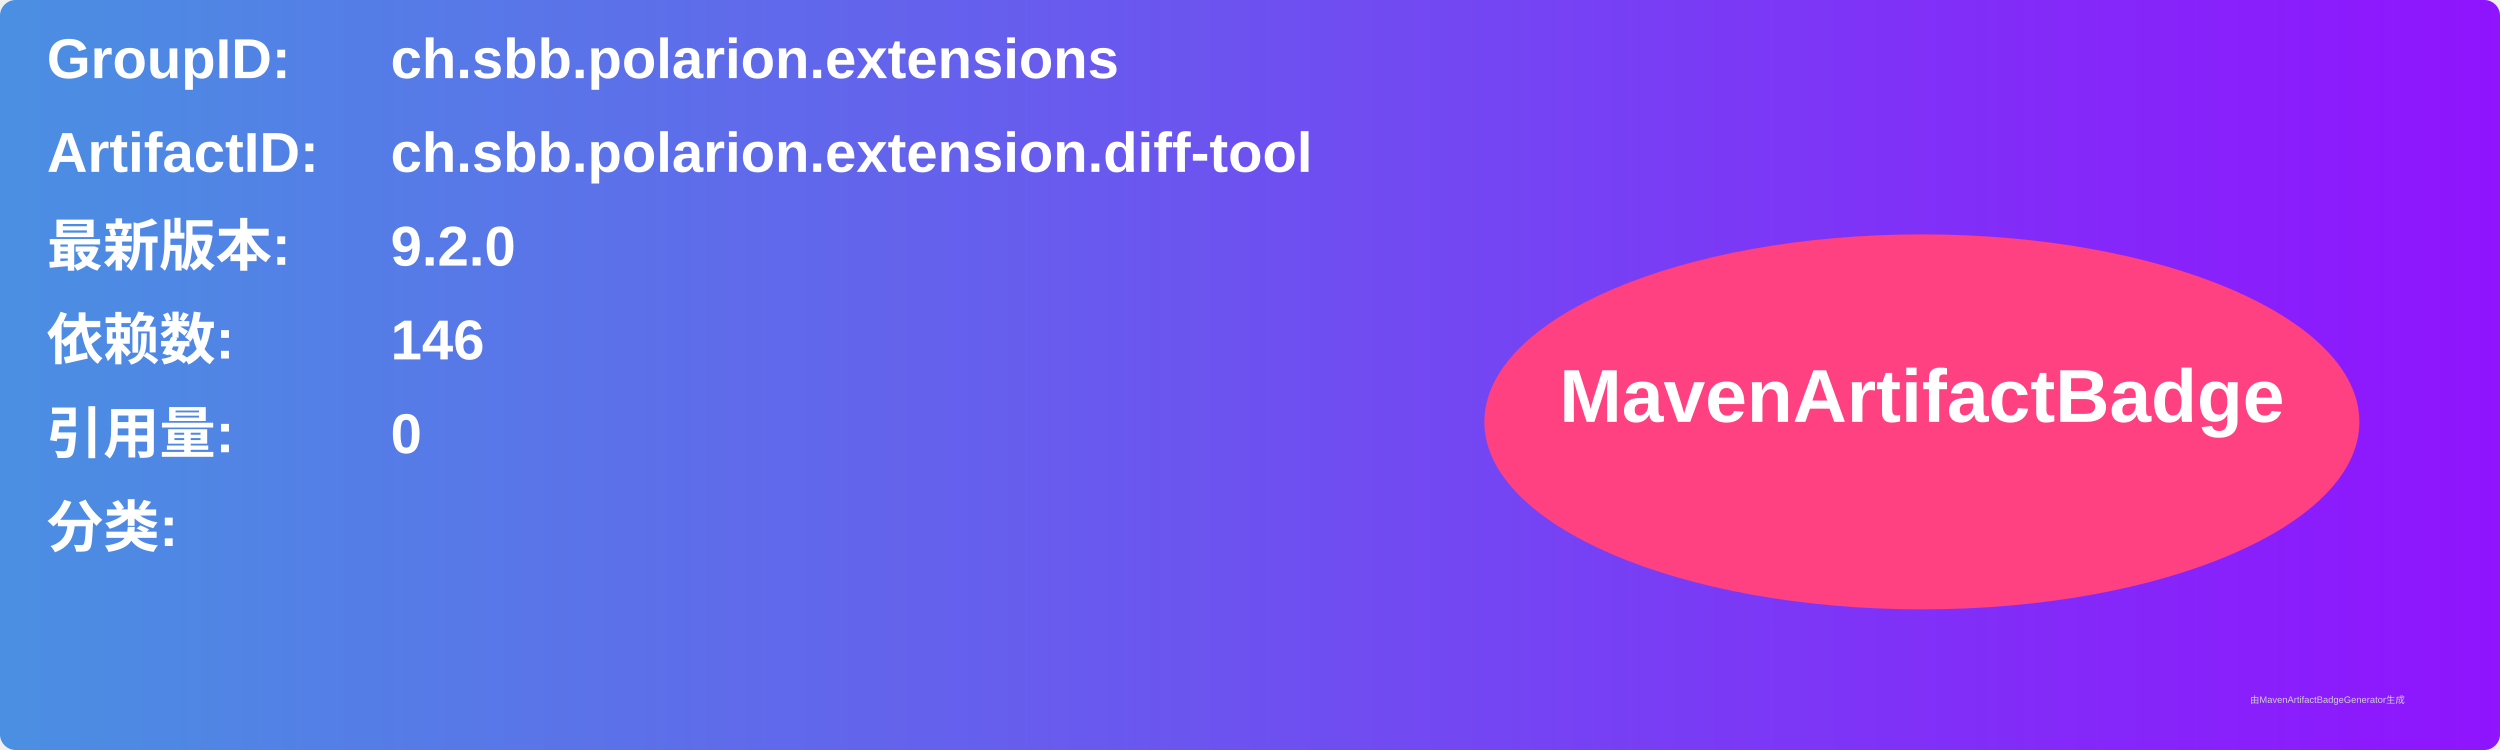
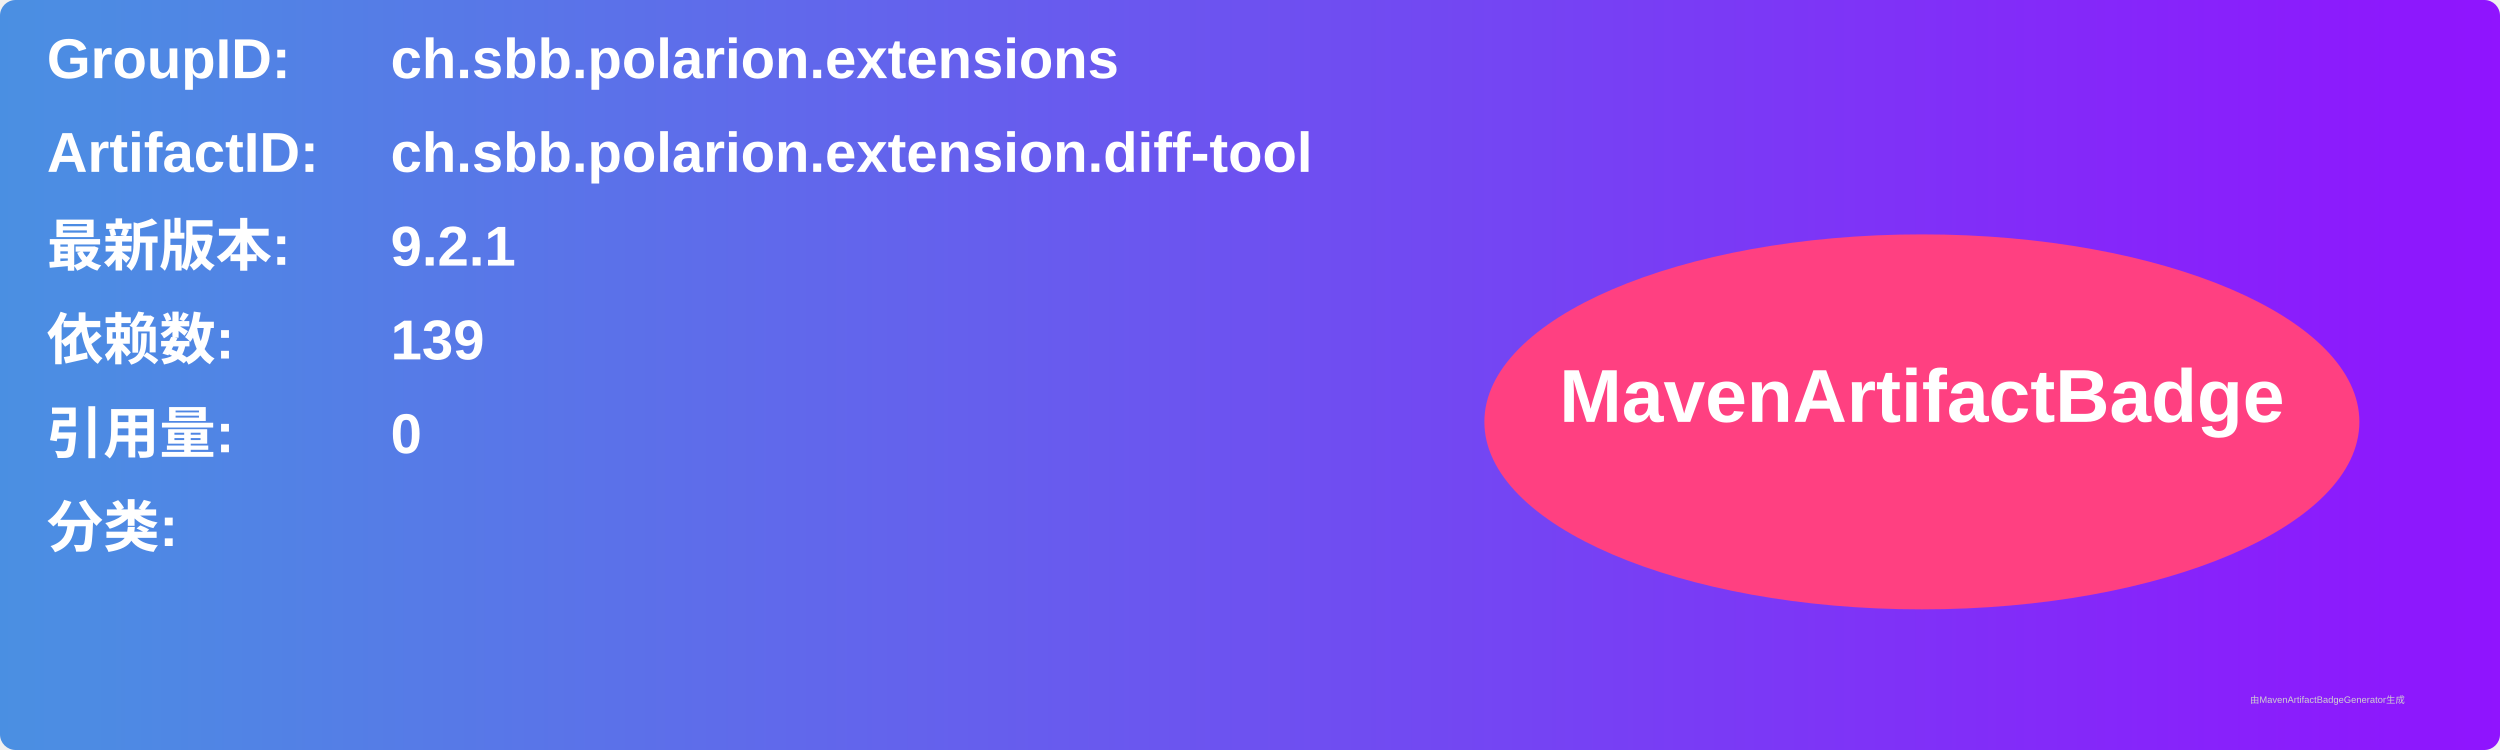
<svg xmlns="http://www.w3.org/2000/svg" width="800" height="240" viewBox="0 0 800 240">
  <linearGradient id="grad" x1="0%" y1="0%" x2="100%" y2="0%">
    <stop offset="0%" stop-color="#4a90e2" />
    <stop offset="100%" stop-color="#9013fe" />
  </linearGradient>
  <rect width="100%" height="100%" rx="5" ry="5" fill="url(#grad)" />
  <g transform="translate(15, 15)">
    <text x="0" y="10" font-family="Arial" font-size="18" fill="white" font-weight="bold" width="260">GroupID:</text>
    <text x="110" y="10" font-family="Arial" font-size="18" fill="white" font-weight="bold" width="460">ch.sbb.polarion.extensions</text>
    <text x="0" y="40" font-family="Arial" font-size="18" fill="white" font-weight="bold" width="260">ArtifactID:</text>
    <text x="110" y="40" font-family="Arial" font-size="18" fill="white" font-weight="bold" width="460">ch.sbb.polarion.extension.diff-tool</text>
    <text x="0" y="70" font-family="Arial" font-size="18" fill="white" font-weight="bold">最新版本:</text>
    <text x="110" y="70" font-family="Arial" font-size="18" fill="white" font-weight="bold">
-       <tspan font-weight="bold">9.2.0</tspan>
+       <tspan font-weight="bold">9.2.1</tspan>
    </text>
    <text x="0" y="100" font-family="Arial" font-size="18" fill="white" font-weight="bold">依赖数: </text>
    <text x="110" y="100" font-family="Arial" font-size="18" fill="white">
-       <tspan font-weight="bold">146</tspan>
+       <tspan font-weight="bold">139</tspan>
    </text>
    <text x="0" y="130" font-family="Arial" font-size="18" fill="white" font-weight="bold">引用量: </text>
    <text x="110" y="130" font-family="Arial" font-size="18" fill="white">
      <tspan font-weight="bold">0</tspan>
    </text>
    <text x="0" y="160" font-family="Arial" font-size="18" fill="white" font-weight="bold">分类:</text>
    <text x="10" y="190" font-family="Arial" font-size="10" fill="white">
      <tspan font-weight="bold" />
    </text>
    <ellipse cx="600" cy="120" rx="140" ry="60" fill="#ff4081" />
    <text x="600" y="120" text-anchor="middle" font-family="Arial" font-size="24" fill="white" font-weight="bold">MavenArtifactBadge</text>
  </g>
  <text x="720" y="225" font-family="Arial" font-size="3" fill="#d0d0d0">由MavenArtifactBadgeGenerator生成</text>
</svg>
